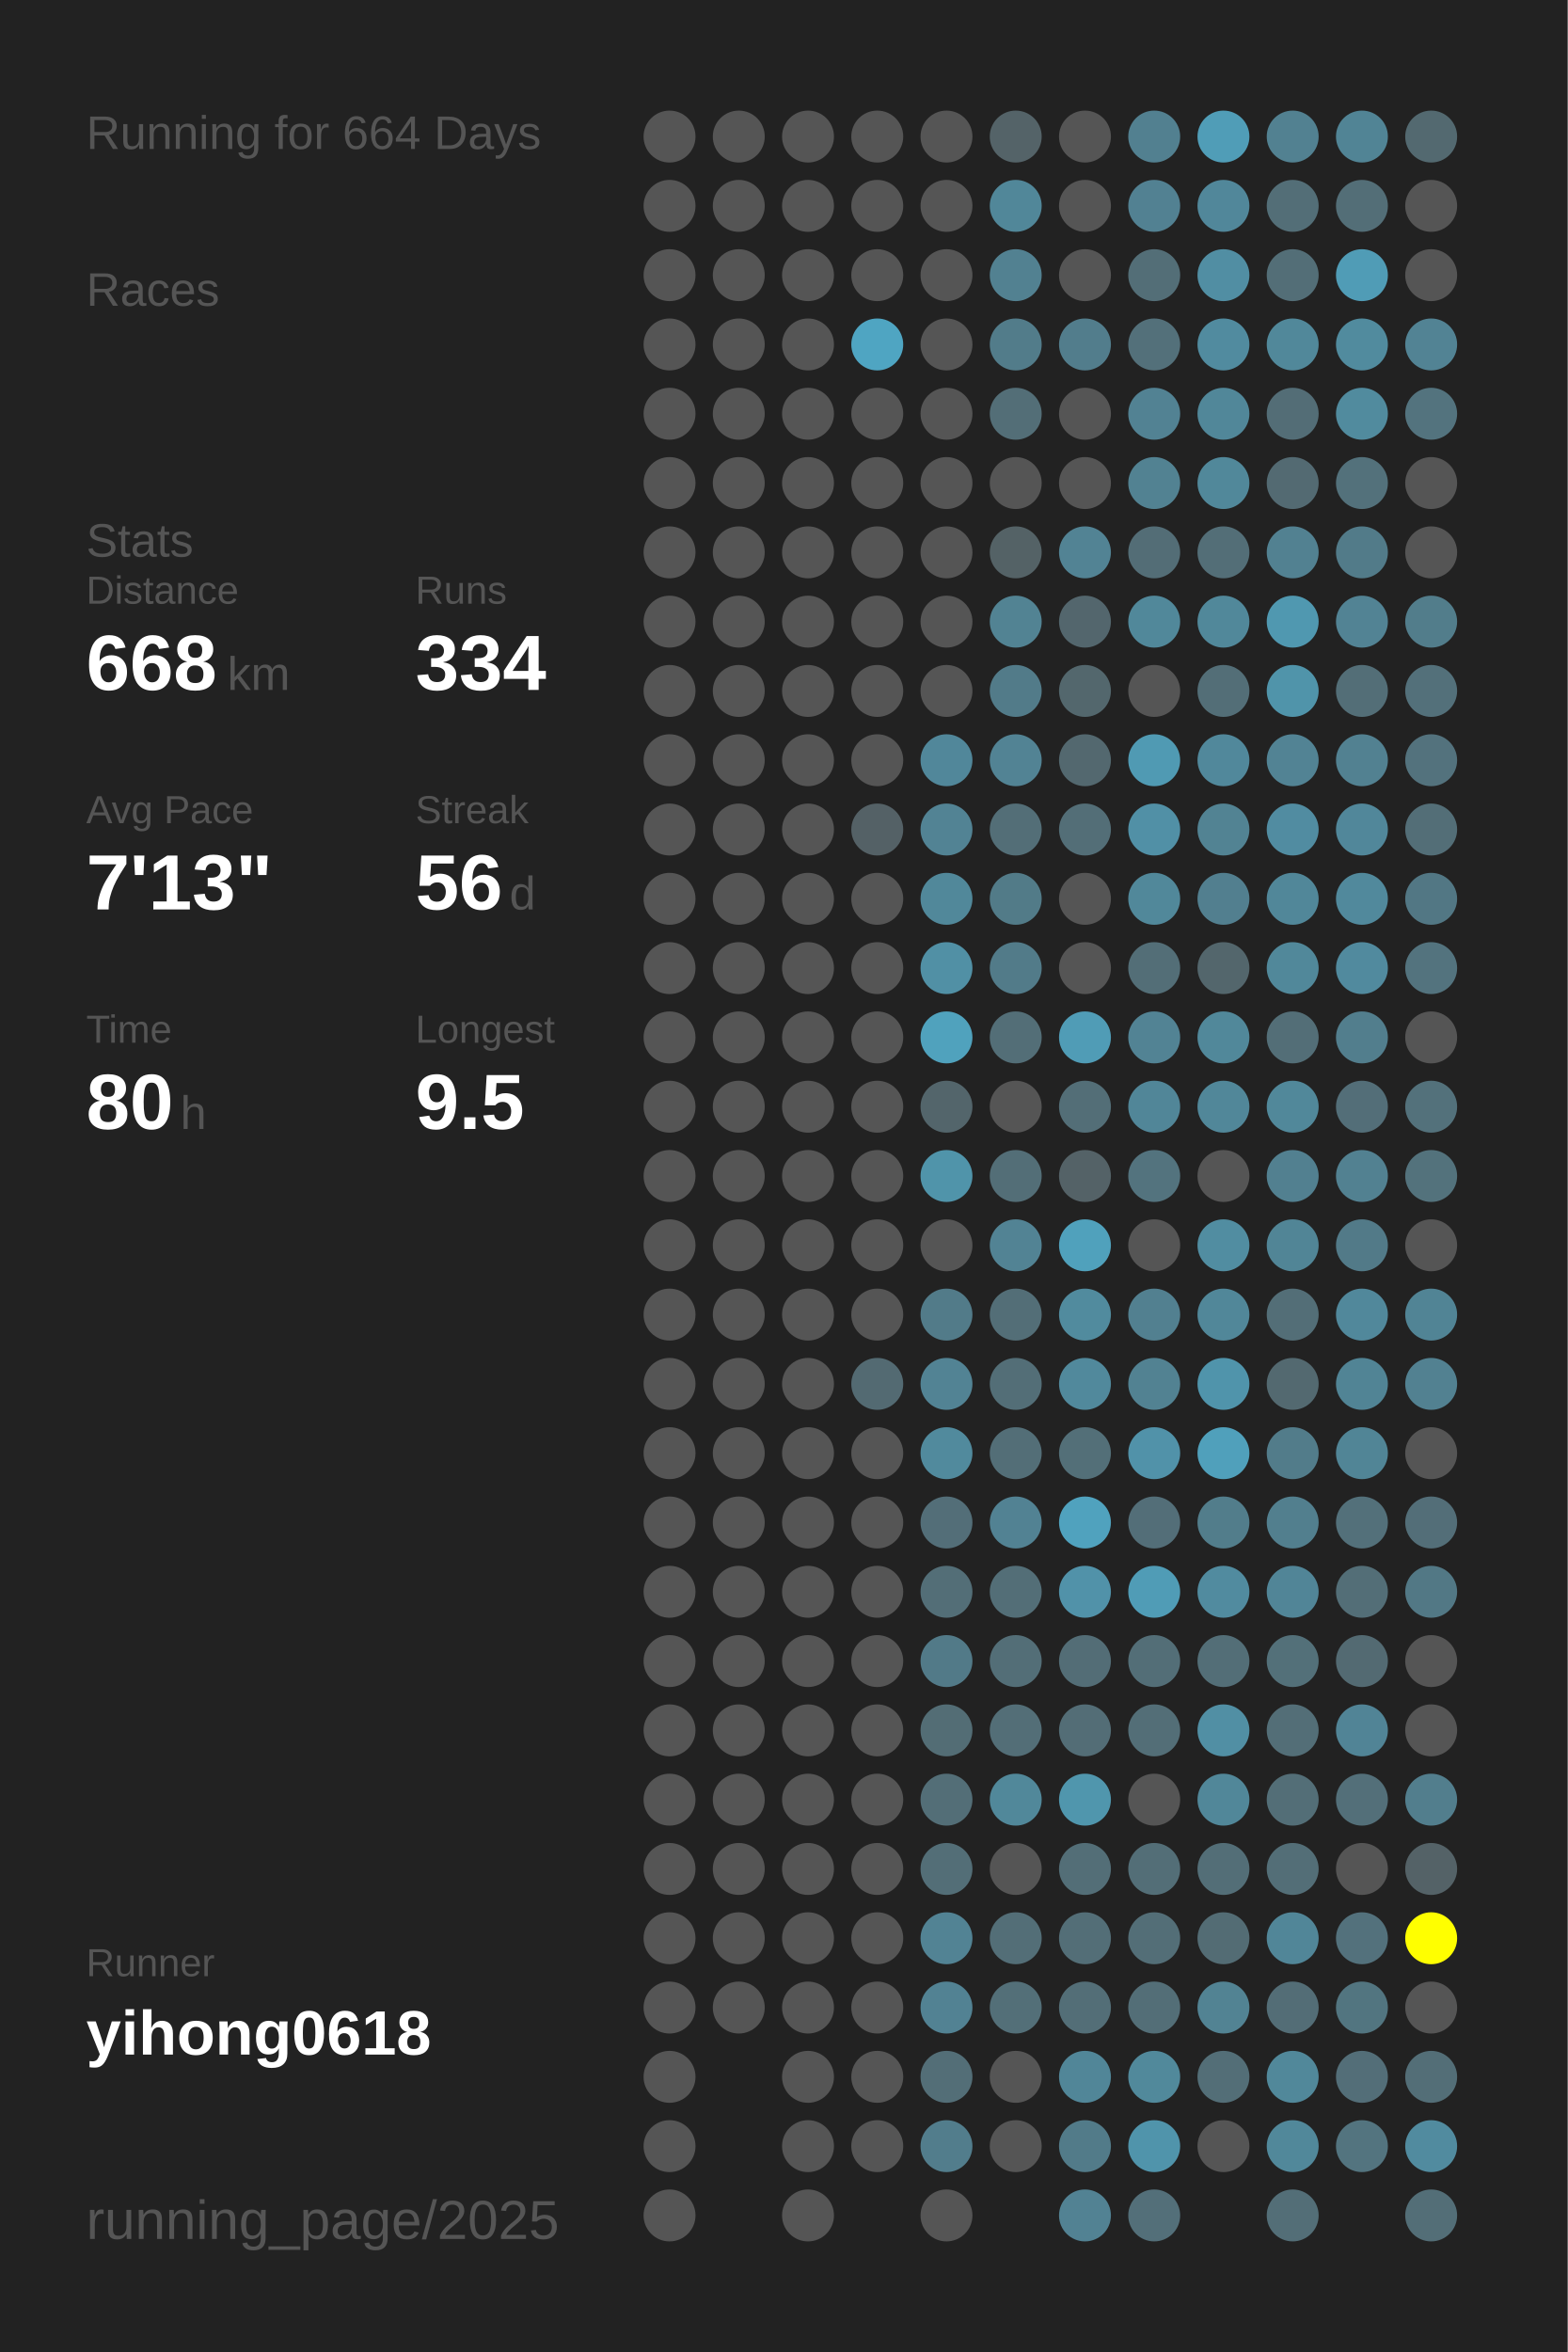
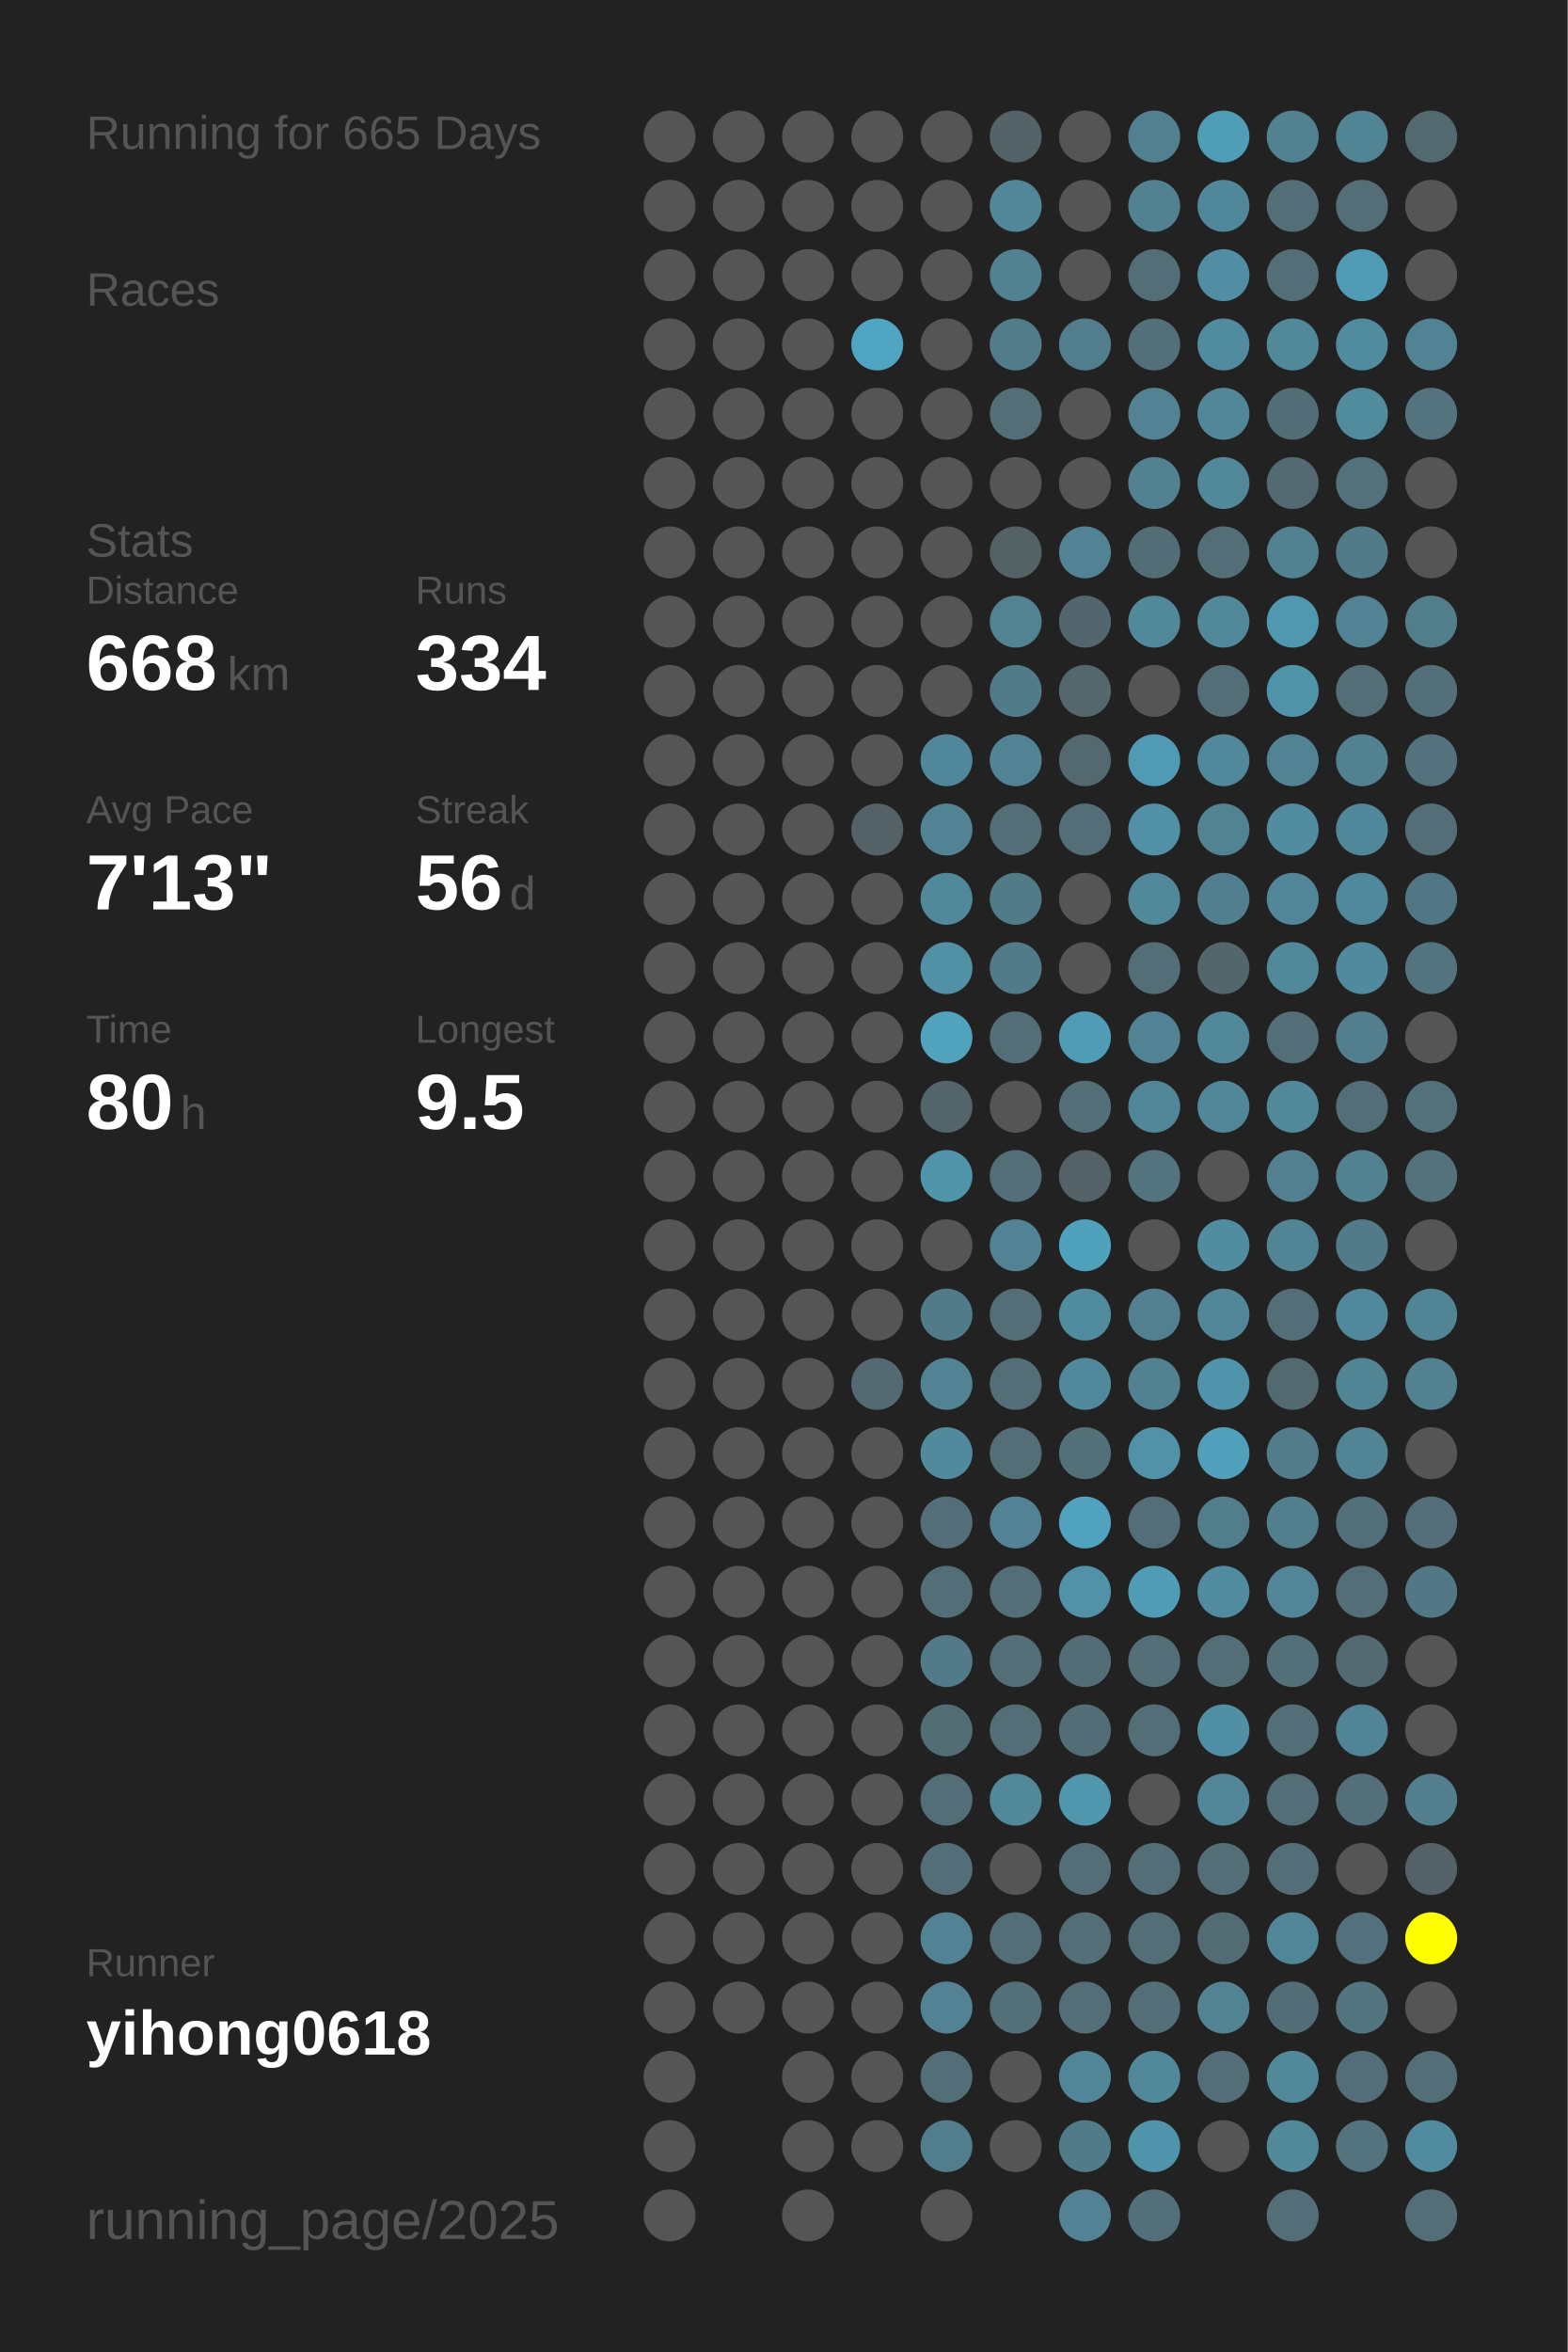
<svg xmlns="http://www.w3.org/2000/svg" baseProfile="full" height="300mm" version="1.1" viewBox="0,0,200,300" width="200mm">
  <defs />
  <rect fill="#222222" height="300" width="200" x="0" y="0" />
-   <text fill="#555555" style="font-size:6px; font-family:Arial;" x="11" y="19">Running for 664 Days</text>
+   <text fill="#555555" style="font-size:6px; font-family:Arial;" x="11" y="19">Running for 665 Days</text>
  <text fill="#555555" style="font-size:6px; font-family:Arial;" x="11" y="39">Races</text>
  <text fill="#555555" style="font-size:6px; font-family:Arial;" x="11" y="71">Stats</text>
  <text fill="#555555" style="font-size:5px; font-family:Arial;" x="11" y="77">Distance</text>
  <text fill="#FFFFFF" style="font-size:10px; font-family:Arial; font-weight:bold;" x="11" y="88">668</text>
  <text fill="#555555" style="font-size:6px; font-family:Arial;" x="29" y="88">km</text>
  <text fill="#555555" style="font-size:5px; font-family:Arial;" x="53" y="77">Runs</text>
  <text fill="#FFFFFF" style="font-size:10px; font-family:Arial; font-weight:bold;" x="53" y="88">334</text>
  <text fill="#555555" style="font-size:5px; font-family:Arial;" x="11" y="105">Avg Pace</text>
  <text fill="#FFFFFF" style="font-size:10px; font-family:Arial; font-weight:bold;" x="11" y="116">7'13"</text>
  <text fill="#555555" style="font-size:5px; font-family:Arial;" x="53" y="105">Streak</text>
  <text fill="#FFFFFF" style="font-size:10px; font-family:Arial; font-weight:bold;" x="53" y="116">56</text>
  <text fill="#555555" style="font-size:6px; font-family:Arial;" x="65" y="116">d</text>
  <text fill="#555555" style="font-size:5px; font-family:Arial;" x="11" y="133">Time</text>
  <text fill="#FFFFFF" style="font-size:10px; font-family:Arial; font-weight:bold;" x="11" y="144">80</text>
  <text fill="#555555" style="font-size:6px; font-family:Arial;" x="23" y="144">h</text>
  <text fill="#555555" style="font-size:5px; font-family:Arial;" x="53" y="133">Longest</text>
  <text fill="#FFFFFF" style="font-size:10px; font-family:Arial; font-weight:bold;" x="53" y="144">9.5</text>
  <text fill="#555555" style="font-size:5px; font-family:Arial;" x="11" y="252.065">Runner</text>
  <text fill="#FFFFFF" style="font-size:8px; font-family:Arial; font-weight:bold;" x="11" y="262.065">yihong0618</text>
  <text fill="#555555" style="font-size:7px; font-family:Arial;" x="11" y="285.581">running_page/2025</text>
  <circle cx="85.417" cy="17.419" fill="#555555" r="3.312" />
  <circle cx="85.417" cy="26.258" fill="#555555" r="3.312" />
  <circle cx="85.417" cy="35.097" fill="#555555" r="3.312" />
  <circle cx="85.417" cy="43.935" fill="#555555" r="3.312" />
  <circle cx="85.417" cy="52.774" fill="#555555" r="3.312" />
  <circle cx="85.417" cy="61.613" fill="#555555" r="3.312" />
  <circle cx="85.417" cy="70.452" fill="#555555" r="3.312" />
  <circle cx="85.417" cy="79.29" fill="#555555" r="3.312" />
  <circle cx="85.417" cy="88.129" fill="#555555" r="3.312" />
  <circle cx="85.417" cy="96.968" fill="#555555" r="3.312" />
  <circle cx="85.417" cy="105.806" fill="#555555" r="3.312" />
  <circle cx="85.417" cy="114.645" fill="#555555" r="3.312" />
  <circle cx="85.417" cy="123.484" fill="#555555" r="3.312" />
  <circle cx="85.417" cy="132.323" fill="#555555" r="3.312" />
  <circle cx="85.417" cy="141.161" fill="#555555" r="3.312" />
  <circle cx="85.417" cy="150" fill="#555555" r="3.312" />
  <circle cx="85.417" cy="158.839" fill="#555555" r="3.312" />
  <circle cx="85.417" cy="167.677" fill="#555555" r="3.312" />
  <circle cx="85.417" cy="176.516" fill="#555555" r="3.312" />
  <circle cx="85.417" cy="185.355" fill="#555555" r="3.312" />
  <circle cx="85.417" cy="194.194" fill="#555555" r="3.312" />
  <circle cx="85.417" cy="203.032" fill="#555555" r="3.312" />
  <circle cx="85.417" cy="211.871" fill="#555555" r="3.312" />
  <circle cx="85.417" cy="220.71" fill="#555555" r="3.312" />
  <circle cx="85.417" cy="229.548" fill="#555555" r="3.312" />
  <circle cx="85.417" cy="238.387" fill="#555555" r="3.312" />
  <circle cx="85.417" cy="247.226" fill="#555555" r="3.312" />
  <circle cx="85.417" cy="256.065" fill="#555555" r="3.312" />
  <circle cx="85.417" cy="264.903" fill="#555555" r="3.312" />
  <circle cx="85.417" cy="273.742" fill="#555555" r="3.312" />
  <circle cx="85.417" cy="282.581" fill="#555555" r="3.312" />
  <circle cx="94.25" cy="17.419" fill="#555555" r="3.312" />
  <circle cx="94.25" cy="26.258" fill="#555555" r="3.312" />
  <circle cx="94.25" cy="35.097" fill="#555555" r="3.312" />
  <circle cx="94.25" cy="43.935" fill="#555555" r="3.312" />
  <circle cx="94.25" cy="52.774" fill="#555555" r="3.312" />
  <circle cx="94.25" cy="61.613" fill="#555555" r="3.312" />
  <circle cx="94.25" cy="70.452" fill="#555555" r="3.312" />
  <circle cx="94.25" cy="79.29" fill="#555555" r="3.312" />
  <circle cx="94.25" cy="88.129" fill="#555555" r="3.312" />
  <circle cx="94.25" cy="96.968" fill="#555555" r="3.312" />
  <circle cx="94.25" cy="105.806" fill="#555555" r="3.312" />
  <circle cx="94.25" cy="114.645" fill="#555555" r="3.312" />
  <circle cx="94.25" cy="123.484" fill="#555555" r="3.312" />
  <circle cx="94.25" cy="132.323" fill="#555555" r="3.312" />
  <circle cx="94.25" cy="141.161" fill="#555555" r="3.312" />
  <circle cx="94.25" cy="150" fill="#555555" r="3.312" />
  <circle cx="94.25" cy="158.839" fill="#555555" r="3.312" />
  <circle cx="94.25" cy="167.677" fill="#555555" r="3.312" />
  <circle cx="94.25" cy="176.516" fill="#555555" r="3.312" />
  <circle cx="94.25" cy="185.355" fill="#555555" r="3.312" />
  <circle cx="94.25" cy="194.194" fill="#555555" r="3.312" />
  <circle cx="94.25" cy="203.032" fill="#555555" r="3.312" />
  <circle cx="94.25" cy="211.871" fill="#555555" r="3.312" />
  <circle cx="94.25" cy="220.71" fill="#555555" r="3.312" />
  <circle cx="94.25" cy="229.548" fill="#555555" r="3.312" />
  <circle cx="94.25" cy="238.387" fill="#555555" r="3.312" />
  <circle cx="94.25" cy="247.226" fill="#555555" r="3.312" />
  <circle cx="94.25" cy="256.065" fill="#555555" r="3.312" />
  <circle cx="103.083" cy="17.419" fill="#555555" r="3.312" />
  <circle cx="103.083" cy="26.258" fill="#555555" r="3.312" />
  <circle cx="103.083" cy="35.097" fill="#555555" r="3.312" />
  <circle cx="103.083" cy="43.935" fill="#555555" r="3.312" />
  <circle cx="103.083" cy="52.774" fill="#555555" r="3.312" />
  <circle cx="103.083" cy="61.613" fill="#555555" r="3.312" />
  <circle cx="103.083" cy="70.452" fill="#555555" r="3.312" />
  <circle cx="103.083" cy="79.29" fill="#555555" r="3.312" />
  <circle cx="103.083" cy="88.129" fill="#555555" r="3.312" />
  <circle cx="103.083" cy="96.968" fill="#555555" r="3.312" />
  <circle cx="103.083" cy="105.806" fill="#555555" r="3.312" />
  <circle cx="103.083" cy="114.645" fill="#555555" r="3.312" />
  <circle cx="103.083" cy="123.484" fill="#555555" r="3.312" />
  <circle cx="103.083" cy="132.323" fill="#555555" r="3.312" />
  <circle cx="103.083" cy="141.161" fill="#555555" r="3.312" />
  <circle cx="103.083" cy="150" fill="#555555" r="3.312" />
  <circle cx="103.083" cy="158.839" fill="#555555" r="3.312" />
  <circle cx="103.083" cy="167.677" fill="#555555" r="3.312" />
  <circle cx="103.083" cy="176.516" fill="#555555" r="3.312" />
  <circle cx="103.083" cy="185.355" fill="#555555" r="3.312" />
  <circle cx="103.083" cy="194.194" fill="#555555" r="3.312" />
  <circle cx="103.083" cy="203.032" fill="#555555" r="3.312" />
  <circle cx="103.083" cy="211.871" fill="#555555" r="3.312" />
  <circle cx="103.083" cy="220.71" fill="#555555" r="3.312" />
  <circle cx="103.083" cy="229.548" fill="#555555" r="3.312" />
  <circle cx="103.083" cy="238.387" fill="#555555" r="3.312" />
  <circle cx="103.083" cy="247.226" fill="#555555" r="3.312" />
  <circle cx="103.083" cy="256.065" fill="#555555" r="3.312" />
  <circle cx="103.083" cy="264.903" fill="#555555" r="3.312" />
  <circle cx="103.083" cy="273.742" fill="#555555" r="3.312" />
  <circle cx="103.083" cy="282.581" fill="#555555" r="3.312" />
  <circle cx="111.917" cy="17.419" fill="#555555" r="3.312" />
  <circle cx="111.917" cy="26.258" fill="#555555" r="3.312" />
  <circle cx="111.917" cy="35.097" fill="#555555" r="3.312" />
  <circle cx="111.917" cy="43.935" fill="#4fa5c2" r="3.312" />
  <circle cx="111.917" cy="52.774" fill="#555555" r="3.312" />
  <circle cx="111.917" cy="61.613" fill="#555555" r="3.312" />
  <circle cx="111.917" cy="70.452" fill="#555555" r="3.312" />
  <circle cx="111.917" cy="79.29" fill="#555555" r="3.312" />
  <circle cx="111.917" cy="88.129" fill="#555555" r="3.312" />
  <circle cx="111.917" cy="96.968" fill="#555555" r="3.312" />
  <circle cx="111.917" cy="105.806" fill="#546166" r="3.312" />
  <circle cx="111.917" cy="114.645" fill="#555555" r="3.312" />
  <circle cx="111.917" cy="123.484" fill="#555555" r="3.312" />
  <circle cx="111.917" cy="132.323" fill="#555555" r="3.312" />
  <circle cx="111.917" cy="141.161" fill="#555555" r="3.312" />
  <circle cx="111.917" cy="150" fill="#555555" r="3.312" />
  <circle cx="111.917" cy="158.839" fill="#555555" r="3.312" />
  <circle cx="111.917" cy="167.677" fill="#555555" r="3.312" />
  <circle cx="111.917" cy="176.516" fill="#536a72" r="3.312" />
  <circle cx="111.917" cy="185.355" fill="#555555" r="3.312" />
  <circle cx="111.917" cy="194.194" fill="#555555" r="3.312" />
  <circle cx="111.917" cy="203.032" fill="#555555" r="3.312" />
  <circle cx="111.917" cy="211.871" fill="#555555" r="3.312" />
  <circle cx="111.917" cy="220.71" fill="#555555" r="3.312" />
  <circle cx="111.917" cy="229.548" fill="#555555" r="3.312" />
  <circle cx="111.917" cy="238.387" fill="#555555" r="3.312" />
  <circle cx="111.917" cy="247.226" fill="#555555" r="3.312" />
  <circle cx="111.917" cy="256.065" fill="#555555" r="3.312" />
  <circle cx="111.917" cy="264.903" fill="#555555" r="3.312" />
  <circle cx="111.917" cy="273.742" fill="#555555" r="3.312" />
  <circle cx="120.75" cy="17.419" fill="#555555" r="3.312" />
  <circle cx="120.75" cy="26.258" fill="#555555" r="3.312" />
  <circle cx="120.75" cy="35.097" fill="#555555" r="3.312" />
  <circle cx="120.75" cy="43.935" fill="#555555" r="3.312" />
  <circle cx="120.75" cy="52.774" fill="#555555" r="3.312" />
  <circle cx="120.75" cy="61.613" fill="#555555" r="3.312" />
  <circle cx="120.75" cy="70.452" fill="#555555" r="3.312" />
  <circle cx="120.75" cy="79.29" fill="#555555" r="3.312" />
  <circle cx="120.75" cy="88.129" fill="#555555" r="3.312" />
  <circle cx="120.75" cy="96.968" fill="#51879a" r="3.312" />
  <circle cx="120.75" cy="105.806" fill="#528394" r="3.312" />
  <circle cx="120.75" cy="114.645" fill="#51889a" r="3.312" />
  <circle cx="120.75" cy="123.484" fill="#5190a5" r="3.312" />
  <circle cx="120.75" cy="132.323" fill="#50a2bd" r="3.312" />
  <circle cx="120.75" cy="141.161" fill="#53656b" r="3.312" />
  <circle cx="120.75" cy="150" fill="#5094aa" r="3.312" />
  <circle cx="120.75" cy="158.839" fill="#555555" r="3.312" />
  <circle cx="120.75" cy="167.677" fill="#527b89" r="3.312" />
  <circle cx="120.75" cy="176.516" fill="#528394" r="3.312" />
  <circle cx="120.75" cy="185.355" fill="#518a9d" r="3.312" />
  <circle cx="120.75" cy="194.194" fill="#536e78" r="3.312" />
  <circle cx="120.75" cy="203.032" fill="#536e77" r="3.312" />
  <circle cx="120.75" cy="211.871" fill="#527a88" r="3.312" />
  <circle cx="120.75" cy="220.71" fill="#536d75" r="3.312" />
  <circle cx="120.75" cy="229.548" fill="#536e77" r="3.312" />
  <circle cx="120.75" cy="238.387" fill="#536e77" r="3.312" />
  <circle cx="120.75" cy="247.226" fill="#528394" r="3.312" />
  <circle cx="120.75" cy="256.065" fill="#528293" r="3.312" />
  <circle cx="120.75" cy="264.903" fill="#536e77" r="3.312" />
  <circle cx="120.75" cy="273.742" fill="#527d8c" r="3.312" />
  <circle cx="120.75" cy="282.581" fill="#555555" r="3.312" />
  <circle cx="129.583" cy="17.419" fill="#546368" r="3.312" />
  <circle cx="129.583" cy="26.258" fill="#518799" r="3.312" />
  <circle cx="129.583" cy="35.097" fill="#528191" r="3.312" />
  <circle cx="129.583" cy="43.935" fill="#527c8a" r="3.312" />
  <circle cx="129.583" cy="52.774" fill="#536e77" r="3.312" />
  <circle cx="129.583" cy="61.613" fill="#555555" r="3.312" />
  <circle cx="129.583" cy="70.452" fill="#546266" r="3.312" />
  <circle cx="129.583" cy="79.29" fill="#528393" r="3.312" />
  <circle cx="129.583" cy="88.129" fill="#527b89" r="3.312" />
  <circle cx="129.583" cy="96.968" fill="#528394" r="3.312" />
  <circle cx="129.583" cy="105.806" fill="#536e77" r="3.312" />
  <circle cx="129.583" cy="114.645" fill="#527b88" r="3.312" />
  <circle cx="129.583" cy="123.484" fill="#527b89" r="3.312" />
  <circle cx="129.583" cy="132.323" fill="#536e77" r="3.312" />
  <circle cx="129.583" cy="141.161" fill="#555555" r="3.312" />
  <circle cx="129.583" cy="150" fill="#536e77" r="3.312" />
  <circle cx="129.583" cy="158.839" fill="#528394" r="3.312" />
  <circle cx="129.583" cy="167.677" fill="#536e77" r="3.312" />
  <circle cx="129.583" cy="176.516" fill="#536e77" r="3.312" />
  <circle cx="129.583" cy="185.355" fill="#536e77" r="3.312" />
  <circle cx="129.583" cy="194.194" fill="#528293" r="3.312" />
  <circle cx="129.583" cy="203.032" fill="#536e77" r="3.312" />
  <circle cx="129.583" cy="211.871" fill="#536e77" r="3.312" />
  <circle cx="129.583" cy="220.71" fill="#536e77" r="3.312" />
  <circle cx="129.583" cy="229.548" fill="#51889a" r="3.312" />
  <circle cx="129.583" cy="238.387" fill="#555555" r="3.312" />
  <circle cx="129.583" cy="247.226" fill="#536e77" r="3.312" />
  <circle cx="129.583" cy="256.065" fill="#536f78" r="3.312" />
  <circle cx="129.583" cy="264.903" fill="#555555" r="3.312" />
  <circle cx="129.583" cy="273.742" fill="#555555" r="3.312" />
  <circle cx="138.417" cy="17.419" fill="#555555" r="3.312" />
  <circle cx="138.417" cy="26.258" fill="#555555" r="3.312" />
  <circle cx="138.417" cy="35.097" fill="#555555" r="3.312" />
  <circle cx="138.417" cy="43.935" fill="#527d8c" r="3.312" />
  <circle cx="138.417" cy="52.774" fill="#555555" r="3.312" />
  <circle cx="138.417" cy="61.613" fill="#555555" r="3.312" />
  <circle cx="138.417" cy="70.452" fill="#528394" r="3.312" />
  <circle cx="138.417" cy="79.29" fill="#53666d" r="3.312" />
  <circle cx="138.417" cy="88.129" fill="#53676d" r="3.312" />
  <circle cx="138.417" cy="96.968" fill="#53686f" r="3.312" />
  <circle cx="138.417" cy="105.806" fill="#536e77" r="3.312" />
  <circle cx="138.417" cy="114.645" fill="#555555" r="3.312" />
  <circle cx="138.417" cy="123.484" fill="#555555" r="3.312" />
  <circle cx="138.417" cy="132.323" fill="#509cb6" r="3.312" />
  <circle cx="138.417" cy="141.161" fill="#536e77" r="3.312" />
  <circle cx="138.417" cy="150" fill="#546267" r="3.312" />
  <circle cx="138.417" cy="158.839" fill="#50a1bc" r="3.312" />
  <circle cx="138.417" cy="167.677" fill="#518b9e" r="3.312" />
  <circle cx="138.417" cy="176.516" fill="#51899c" r="3.312" />
  <circle cx="138.417" cy="185.355" fill="#536f78" r="3.312" />
  <circle cx="138.417" cy="194.194" fill="#50a2be" r="3.312" />
  <circle cx="138.417" cy="203.032" fill="#5192a9" r="3.312" />
  <circle cx="138.417" cy="211.871" fill="#536d76" r="3.312" />
  <circle cx="138.417" cy="220.71" fill="#536d76" r="3.312" />
  <circle cx="138.417" cy="229.548" fill="#5096ad" r="3.312" />
  <circle cx="138.417" cy="238.387" fill="#536e77" r="3.312" />
  <circle cx="138.417" cy="247.226" fill="#536e77" r="3.312" />
  <circle cx="138.417" cy="256.065" fill="#536e77" r="3.312" />
  <circle cx="138.417" cy="264.903" fill="#518698" r="3.312" />
  <circle cx="138.417" cy="273.742" fill="#527b89" r="3.312" />
  <circle cx="138.417" cy="282.581" fill="#528293" r="3.312" />
  <circle cx="147.25" cy="17.419" fill="#528090" r="3.312" />
  <circle cx="147.25" cy="26.258" fill="#528192" r="3.312" />
  <circle cx="147.25" cy="35.097" fill="#536e77" r="3.312" />
  <circle cx="147.25" cy="43.935" fill="#53707a" r="3.312" />
  <circle cx="147.25" cy="52.774" fill="#528293" r="3.312" />
  <circle cx="147.25" cy="61.613" fill="#528292" r="3.312" />
  <circle cx="147.25" cy="70.452" fill="#536d76" r="3.312" />
  <circle cx="147.25" cy="79.29" fill="#51889a" r="3.312" />
  <circle cx="147.25" cy="88.129" fill="#555555" r="3.312" />
  <circle cx="147.25" cy="96.968" fill="#509ab3" r="3.312" />
  <circle cx="147.25" cy="105.806" fill="#5190a6" r="3.312" />
  <circle cx="147.25" cy="114.645" fill="#51889a" r="3.312" />
  <circle cx="147.25" cy="123.484" fill="#536e77" r="3.312" />
  <circle cx="147.25" cy="132.323" fill="#528394" r="3.312" />
  <circle cx="147.25" cy="141.161" fill="#518698" r="3.312" />
  <circle cx="147.25" cy="150" fill="#53737e" r="3.312" />
  <circle cx="147.25" cy="158.839" fill="#555555" r="3.312" />
  <circle cx="147.25" cy="167.677" fill="#528090" r="3.312" />
  <circle cx="147.25" cy="176.516" fill="#528292" r="3.312" />
  <circle cx="147.25" cy="185.355" fill="#5192a9" r="3.312" />
  <circle cx="147.25" cy="194.194" fill="#536e78" r="3.312" />
  <circle cx="147.25" cy="203.032" fill="#509cb6" r="3.312" />
  <circle cx="147.25" cy="211.871" fill="#536e77" r="3.312" />
  <circle cx="147.25" cy="220.71" fill="#536e77" r="3.312" />
  <circle cx="147.25" cy="229.548" fill="#555555" r="3.312" />
  <circle cx="147.25" cy="238.387" fill="#536e77" r="3.312" />
  <circle cx="147.25" cy="247.226" fill="#536e77" r="3.312" />
  <circle cx="147.25" cy="256.065" fill="#536e77" r="3.312" />
  <circle cx="147.25" cy="264.903" fill="#51899b" r="3.312" />
  <circle cx="147.25" cy="273.742" fill="#5094ab" r="3.312" />
  <circle cx="147.25" cy="282.581" fill="#536f79" r="3.312" />
  <circle cx="156.083" cy="17.419" fill="#509db7" r="3.312" />
  <circle cx="156.083" cy="26.258" fill="#51879a" r="3.312" />
  <circle cx="156.083" cy="35.097" fill="#518ea3" r="3.312" />
  <circle cx="156.083" cy="43.935" fill="#518b9f" r="3.312" />
  <circle cx="156.083" cy="52.774" fill="#518799" r="3.312" />
  <circle cx="156.083" cy="61.613" fill="#51889a" r="3.312" />
  <circle cx="156.083" cy="70.452" fill="#536e77" r="3.312" />
  <circle cx="156.083" cy="79.29" fill="#51889a" r="3.312" />
  <circle cx="156.083" cy="88.129" fill="#536e77" r="3.312" />
  <circle cx="156.083" cy="96.968" fill="#51889b" r="3.312" />
  <circle cx="156.083" cy="105.806" fill="#528393" r="3.312" />
  <circle cx="156.083" cy="114.645" fill="#527f8f" r="3.312" />
  <circle cx="156.083" cy="123.484" fill="#53666c" r="3.312" />
  <circle cx="156.083" cy="132.323" fill="#51889a" r="3.312" />
  <circle cx="156.083" cy="141.161" fill="#518799" r="3.312" />
  <circle cx="156.083" cy="150" fill="#555555" r="3.312" />
  <circle cx="156.083" cy="158.839" fill="#518da1" r="3.312" />
  <circle cx="156.083" cy="167.677" fill="#518799" r="3.312" />
  <circle cx="156.083" cy="176.516" fill="#5094ab" r="3.312" />
  <circle cx="156.083" cy="185.355" fill="#50a0bb" r="3.312" />
  <circle cx="156.083" cy="194.194" fill="#527d8b" r="3.312" />
  <circle cx="156.083" cy="203.032" fill="#518b9f" r="3.312" />
  <circle cx="156.083" cy="211.871" fill="#536e77" r="3.312" />
  <circle cx="156.083" cy="220.71" fill="#518fa4" r="3.312" />
  <circle cx="156.083" cy="229.548" fill="#518799" r="3.312" />
  <circle cx="156.083" cy="238.387" fill="#536e77" r="3.312" />
  <circle cx="156.083" cy="247.226" fill="#536c74" r="3.312" />
  <circle cx="156.083" cy="256.065" fill="#528393" r="3.312" />
  <circle cx="156.083" cy="264.903" fill="#536e77" r="3.312" />
  <circle cx="156.083" cy="273.742" fill="#555555" r="3.312" />
  <circle cx="164.917" cy="17.419" fill="#528191" r="3.312" />
  <circle cx="164.917" cy="26.258" fill="#536e77" r="3.312" />
  <circle cx="164.917" cy="35.097" fill="#536e77" r="3.312" />
  <circle cx="164.917" cy="43.935" fill="#51889a" r="3.312" />
  <circle cx="164.917" cy="52.774" fill="#536d76" r="3.312" />
  <circle cx="164.917" cy="61.613" fill="#536a72" r="3.312" />
  <circle cx="164.917" cy="70.452" fill="#528191" r="3.312" />
  <circle cx="164.917" cy="79.29" fill="#5098b0" r="3.312" />
  <circle cx="164.917" cy="88.129" fill="#5094aa" r="3.312" />
  <circle cx="164.917" cy="96.968" fill="#528394" r="3.312" />
  <circle cx="164.917" cy="105.806" fill="#518ca1" r="3.312" />
  <circle cx="164.917" cy="114.645" fill="#518799" r="3.312" />
  <circle cx="164.917" cy="123.484" fill="#51889a" r="3.312" />
  <circle cx="164.917" cy="132.323" fill="#536e77" r="3.312" />
  <circle cx="164.917" cy="141.161" fill="#51889a" r="3.312" />
  <circle cx="164.917" cy="150" fill="#528090" r="3.312" />
  <circle cx="164.917" cy="158.839" fill="#518596" r="3.312" />
  <circle cx="164.917" cy="167.677" fill="#536e77" r="3.312" />
  <circle cx="164.917" cy="176.516" fill="#536970" r="3.312" />
  <circle cx="164.917" cy="185.355" fill="#527c8a" r="3.312" />
  <circle cx="164.917" cy="194.194" fill="#527f8e" r="3.312" />
  <circle cx="164.917" cy="203.032" fill="#518597" r="3.312" />
  <circle cx="164.917" cy="211.871" fill="#537079" r="3.312" />
  <circle cx="164.917" cy="220.71" fill="#536e77" r="3.312" />
  <circle cx="164.917" cy="229.548" fill="#536e77" r="3.312" />
  <circle cx="164.917" cy="238.387" fill="#536e77" r="3.312" />
  <circle cx="164.917" cy="247.226" fill="#518698" r="3.312" />
  <circle cx="164.917" cy="256.065" fill="#536d76" r="3.312" />
  <circle cx="164.917" cy="264.903" fill="#51889a" r="3.312" />
  <circle cx="164.917" cy="273.742" fill="#51889a" r="3.312" />
  <circle cx="164.917" cy="282.581" fill="#536e77" r="3.312" />
  <circle cx="173.75" cy="17.419" fill="#518495" r="3.312" />
  <circle cx="173.75" cy="26.258" fill="#536e77" r="3.312" />
  <circle cx="173.75" cy="35.097" fill="#509cb6" r="3.312" />
  <circle cx="173.75" cy="43.935" fill="#518b9e" r="3.312" />
  <circle cx="173.75" cy="52.774" fill="#518b9e" r="3.312" />
  <circle cx="173.75" cy="61.613" fill="#53717b" r="3.312" />
  <circle cx="173.75" cy="70.452" fill="#527b89" r="3.312" />
  <circle cx="173.75" cy="79.29" fill="#528394" r="3.312" />
  <circle cx="173.75" cy="88.129" fill="#536e77" r="3.312" />
  <circle cx="173.75" cy="96.968" fill="#528191" r="3.312" />
  <circle cx="173.75" cy="105.806" fill="#51879a" r="3.312" />
  <circle cx="173.75" cy="114.645" fill="#51899c" r="3.312" />
  <circle cx="173.75" cy="123.484" fill="#518a9e" r="3.312" />
  <circle cx="173.75" cy="132.323" fill="#527e8d" r="3.312" />
  <circle cx="173.75" cy="141.161" fill="#536e78" r="3.312" />
  <circle cx="173.75" cy="150" fill="#528191" r="3.312" />
  <circle cx="173.75" cy="158.839" fill="#527a88" r="3.312" />
  <circle cx="173.75" cy="167.677" fill="#51889b" r="3.312" />
  <circle cx="173.75" cy="176.516" fill="#518495" r="3.312" />
  <circle cx="173.75" cy="185.355" fill="#518596" r="3.312" />
  <circle cx="173.75" cy="194.194" fill="#53707a" r="3.312" />
  <circle cx="173.75" cy="203.032" fill="#536e77" r="3.312" />
  <circle cx="173.75" cy="211.871" fill="#536a72" r="3.312" />
  <circle cx="173.75" cy="220.71" fill="#518496" r="3.312" />
  <circle cx="173.75" cy="229.548" fill="#536f79" r="3.312" />
  <circle cx="173.75" cy="238.387" fill="#555555" r="3.312" />
  <circle cx="173.75" cy="247.226" fill="#53717c" r="3.312" />
  <circle cx="173.75" cy="256.065" fill="#527580" r="3.312" />
  <circle cx="173.75" cy="264.903" fill="#536e78" r="3.312" />
  <circle cx="173.75" cy="273.742" fill="#53747f" r="3.312" />
  <circle cx="182.583" cy="17.419" fill="#536970" r="3.312" />
  <circle cx="182.583" cy="26.258" fill="#555555" r="3.312" />
  <circle cx="182.583" cy="35.097" fill="#555555" r="3.312" />
  <circle cx="182.583" cy="43.935" fill="#528394" r="3.312" />
  <circle cx="182.583" cy="52.774" fill="#53737e" r="3.312" />
  <circle cx="182.583" cy="61.613" fill="#555555" r="3.312" />
  <circle cx="182.583" cy="70.452" fill="#555555" r="3.312" />
  <circle cx="182.583" cy="79.29" fill="#527d8b" r="3.312" />
  <circle cx="182.583" cy="88.129" fill="#53707a" r="3.312" />
  <circle cx="182.583" cy="96.968" fill="#53727d" r="3.312" />
  <circle cx="182.583" cy="105.806" fill="#536e77" r="3.312" />
  <circle cx="182.583" cy="114.645" fill="#527784" r="3.312" />
  <circle cx="182.583" cy="123.484" fill="#53737e" r="3.312" />
  <circle cx="182.583" cy="132.323" fill="#555555" r="3.312" />
  <circle cx="182.583" cy="141.161" fill="#53717b" r="3.312" />
  <circle cx="182.583" cy="150" fill="#53727c" r="3.312" />
  <circle cx="182.583" cy="158.839" fill="#555555" r="3.312" />
  <circle cx="182.583" cy="167.677" fill="#518495" r="3.312" />
  <circle cx="182.583" cy="176.516" fill="#528191" r="3.312" />
  <circle cx="182.583" cy="185.355" fill="#555555" r="3.312" />
  <circle cx="182.583" cy="194.194" fill="#536e78" r="3.312" />
  <circle cx="182.583" cy="203.032" fill="#527885" r="3.312" />
  <circle cx="182.583" cy="211.871" fill="#555555" r="3.312" />
  <circle cx="182.583" cy="220.71" fill="#555555" r="3.312" />
  <circle cx="182.583" cy="229.548" fill="#527e8d" r="3.312" />
  <circle cx="182.583" cy="238.387" fill="#546267" r="3.312" />
  <circle cx="182.583" cy="247.226" fill="#FFFF00" r="3.312" />
  <circle cx="182.583" cy="256.065" fill="#555555" r="3.312" />
  <circle cx="182.583" cy="264.903" fill="#536e77" r="3.312" />
  <circle cx="182.583" cy="273.742" fill="#518b9f" r="3.312" />
  <circle cx="182.583" cy="282.581" fill="#536e77" r="3.312" />
</svg>
